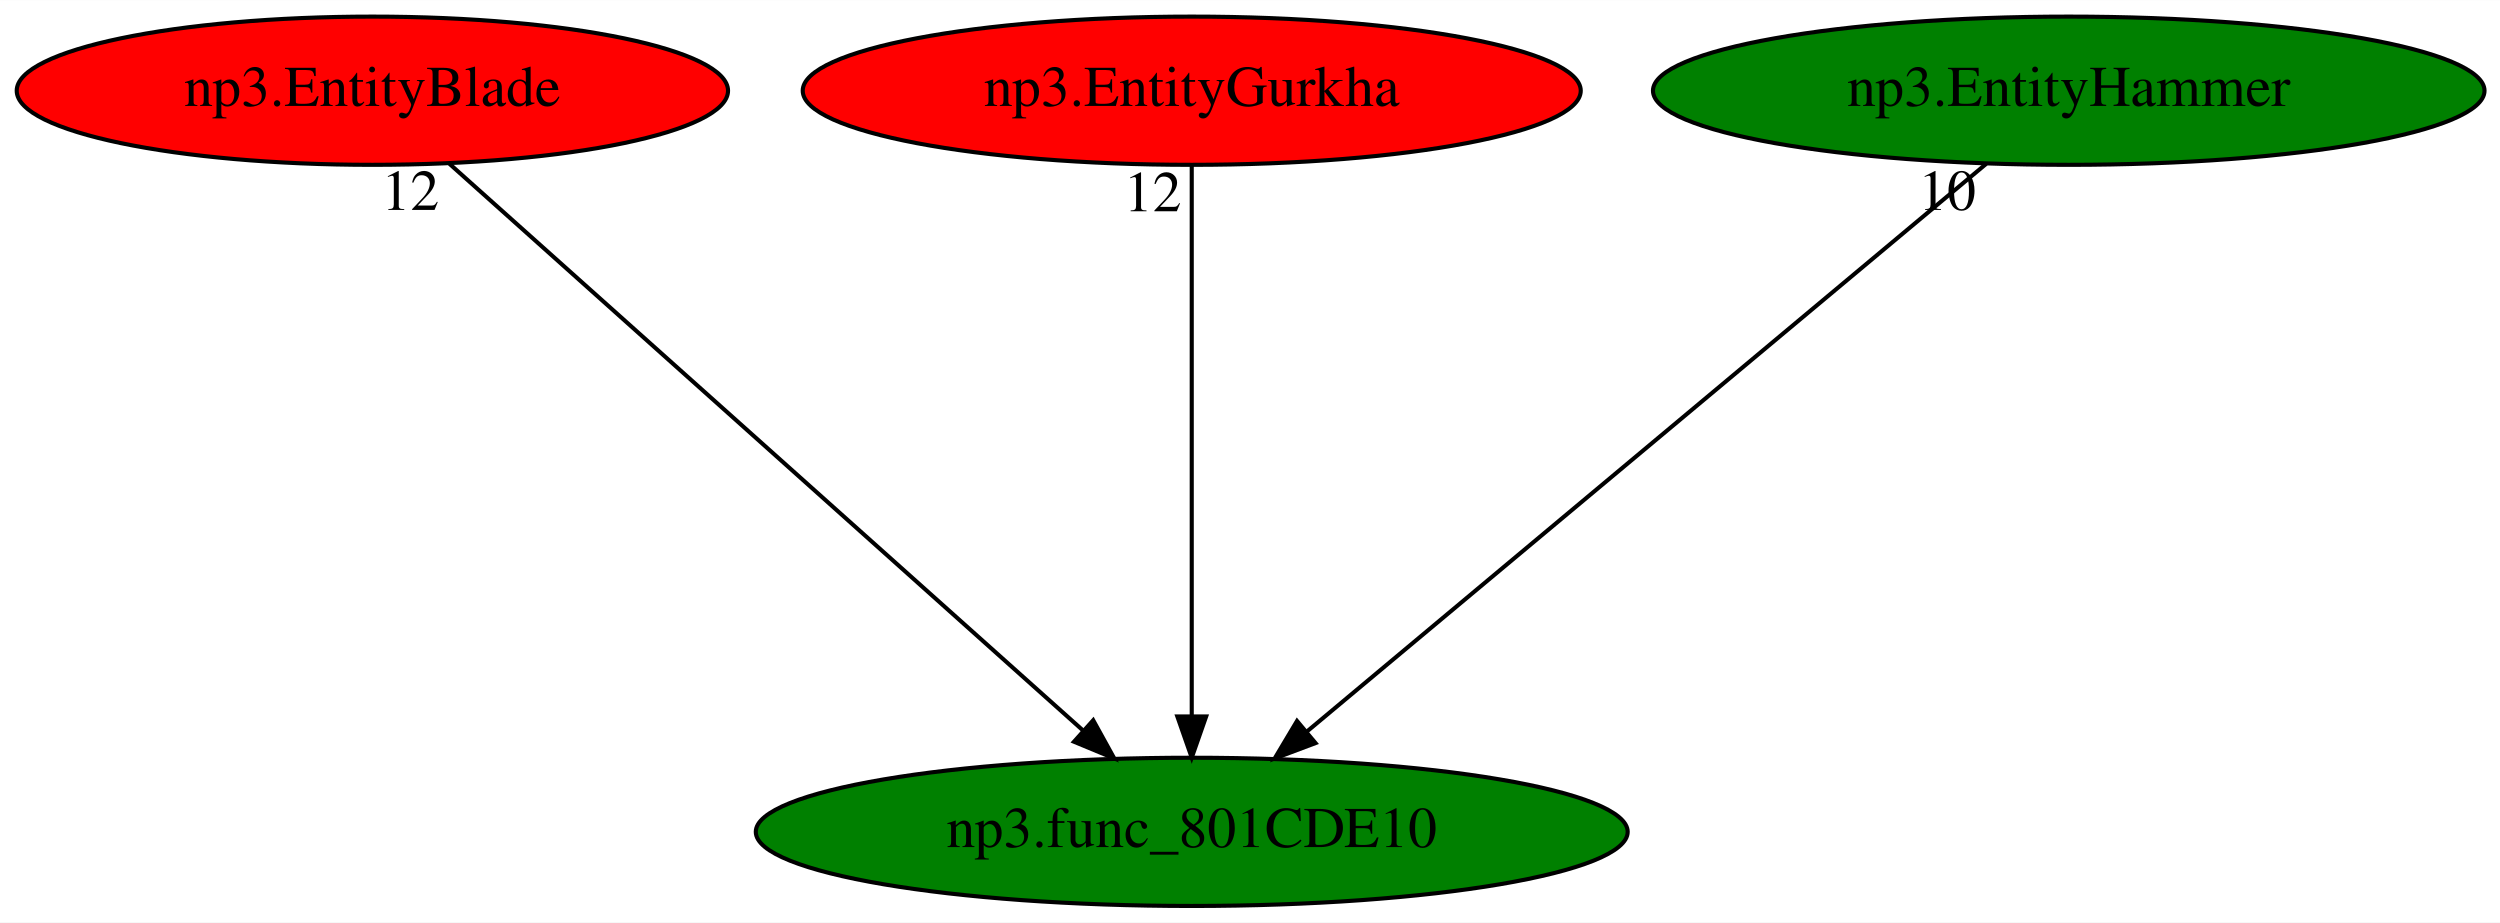
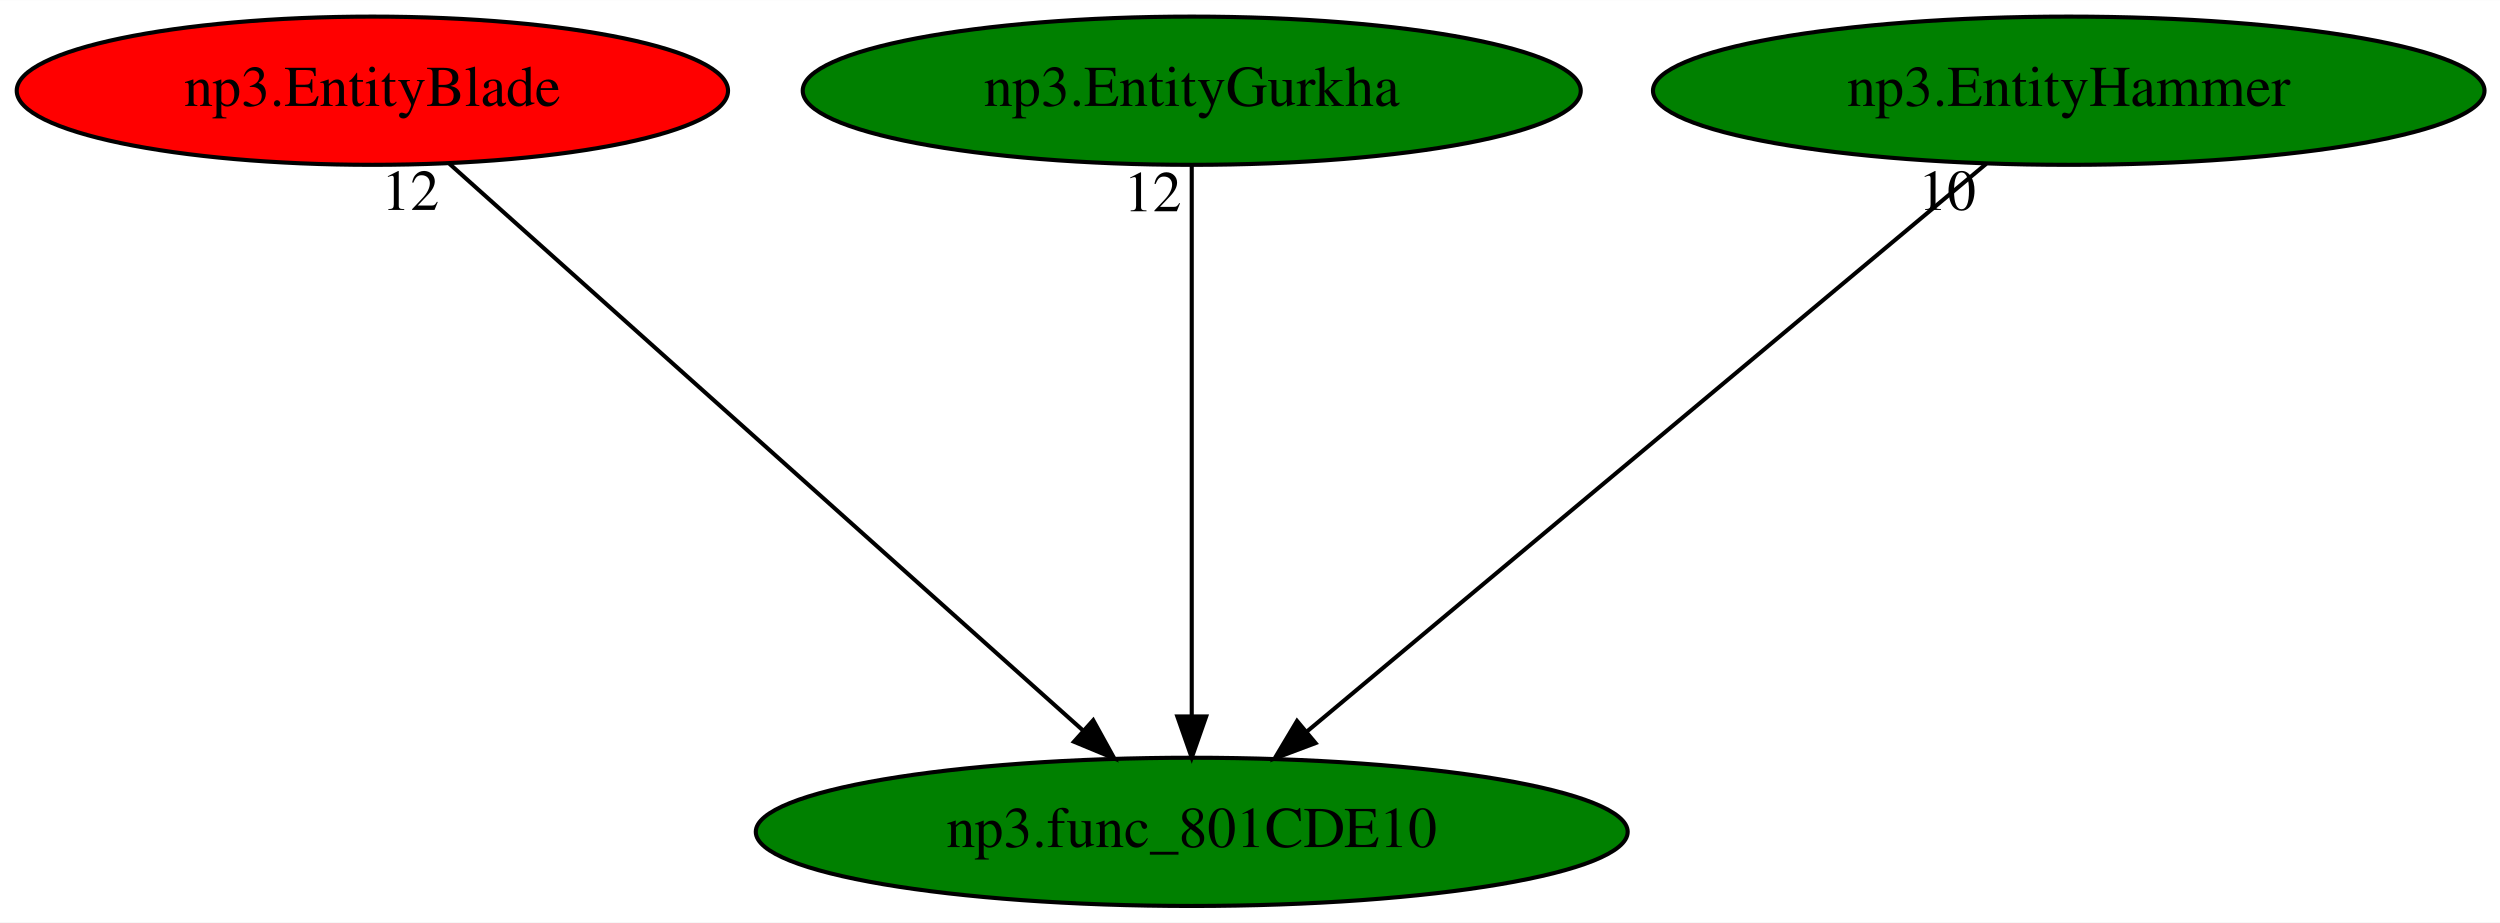
<svg xmlns="http://www.w3.org/2000/svg" xmlns:xlink="http://www.w3.org/1999/xlink" width="607pt" height="224pt" viewBox="0.00 0.00 607.18 224.00">
  <g id="graph0" class="graph" transform="scale(1 1) rotate(0) translate(4 220)">
    <polygon fill="white" stroke="transparent" points="-4,4 -4,-220 603.18,-220 603.18,4 -4,4" />
    <g id="node1" class="node">
      <ellipse fill="green" stroke="black" cx="285.44" cy="-18" rx="105.88" ry="18" />
      <text text-anchor="middle" x="285.44" y="-14.3" font-family="Times,serif" font-size="14.00">np3.func_801CDE10</text>
    </g>
    <g id="node2" class="node">
      <g id="a_node2">
        <a xlink:href="np3.EntityBlade.svg" xlink:title="np3.EntityBlade">
          <ellipse fill="red" stroke="black" cx="86.44" cy="-198" rx="86.38" ry="18" />
          <text text-anchor="middle" x="86.44" y="-194.3" font-family="Times,serif" font-size="14.00">np3.EntityBlade</text>
        </a>
      </g>
    </g>
    <g id="edge1" class="edge">
      <path fill="none" stroke="black" d="M105.16,-180.25C140.72,-148.45 218.11,-79.22 258.97,-42.68" />
      <polygon fill="black" stroke="black" points="261.51,-45.11 266.63,-35.83 256.84,-39.89 261.51,-45.11" />
      <text text-anchor="middle" x="95.66" y="-169.05" font-family="Times,serif" font-size="14.00">12</text>
    </g>
    <g id="node3" class="node">
      <g id="a_node3">
        <a xlink:href="np3.EntityGurkha.svg" xlink:title="np3.EntityGurkha">
-           <ellipse fill="red" stroke="black" cx="285.44" cy="-198" rx="94.48" ry="18" />
+           <ellipse fill="green" stroke="black" cx="285.44" cy="-198" rx="94.48" ry="18" />
          <text text-anchor="middle" x="285.44" y="-194.3" font-family="Times,serif" font-size="14.00">np3.EntityGurkha</text>
        </a>
      </g>
    </g>
    <g id="edge2" class="edge">
      <path fill="none" stroke="black" d="M285.44,-179.93C285.44,-148.97 285.44,-83.3 285.44,-46.13" />
      <polygon fill="black" stroke="black" points="288.94,-46.02 285.44,-36.02 281.94,-46.02 288.94,-46.02" />
      <text text-anchor="middle" x="275.94" y="-168.73" font-family="Times,serif" font-size="14.00">12</text>
    </g>
    <g id="node4" class="node">
      <g id="a_node4">
        <a xlink:href="np3.EntityHammer.svg" xlink:title="np3.EntityHammer">
          <ellipse fill="green" stroke="black" cx="498.44" cy="-198" rx="100.98" ry="18" />
          <text text-anchor="middle" x="498.44" y="-194.3" font-family="Times,serif" font-size="14.00">np3.EntityHammer</text>
        </a>
      </g>
    </g>
    <g id="edge3" class="edge">
      <path fill="none" stroke="black" d="M478.4,-180.25C440.27,-148.38 357.16,-78.94 313.51,-42.45" />
      <polygon fill="black" stroke="black" points="315.5,-39.56 305.58,-35.83 311.01,-44.93 315.5,-39.56" />
      <text text-anchor="middle" x="468.9" y="-169.05" font-family="Times,serif" font-size="14.00">10</text>
    </g>
  </g>
</svg>
